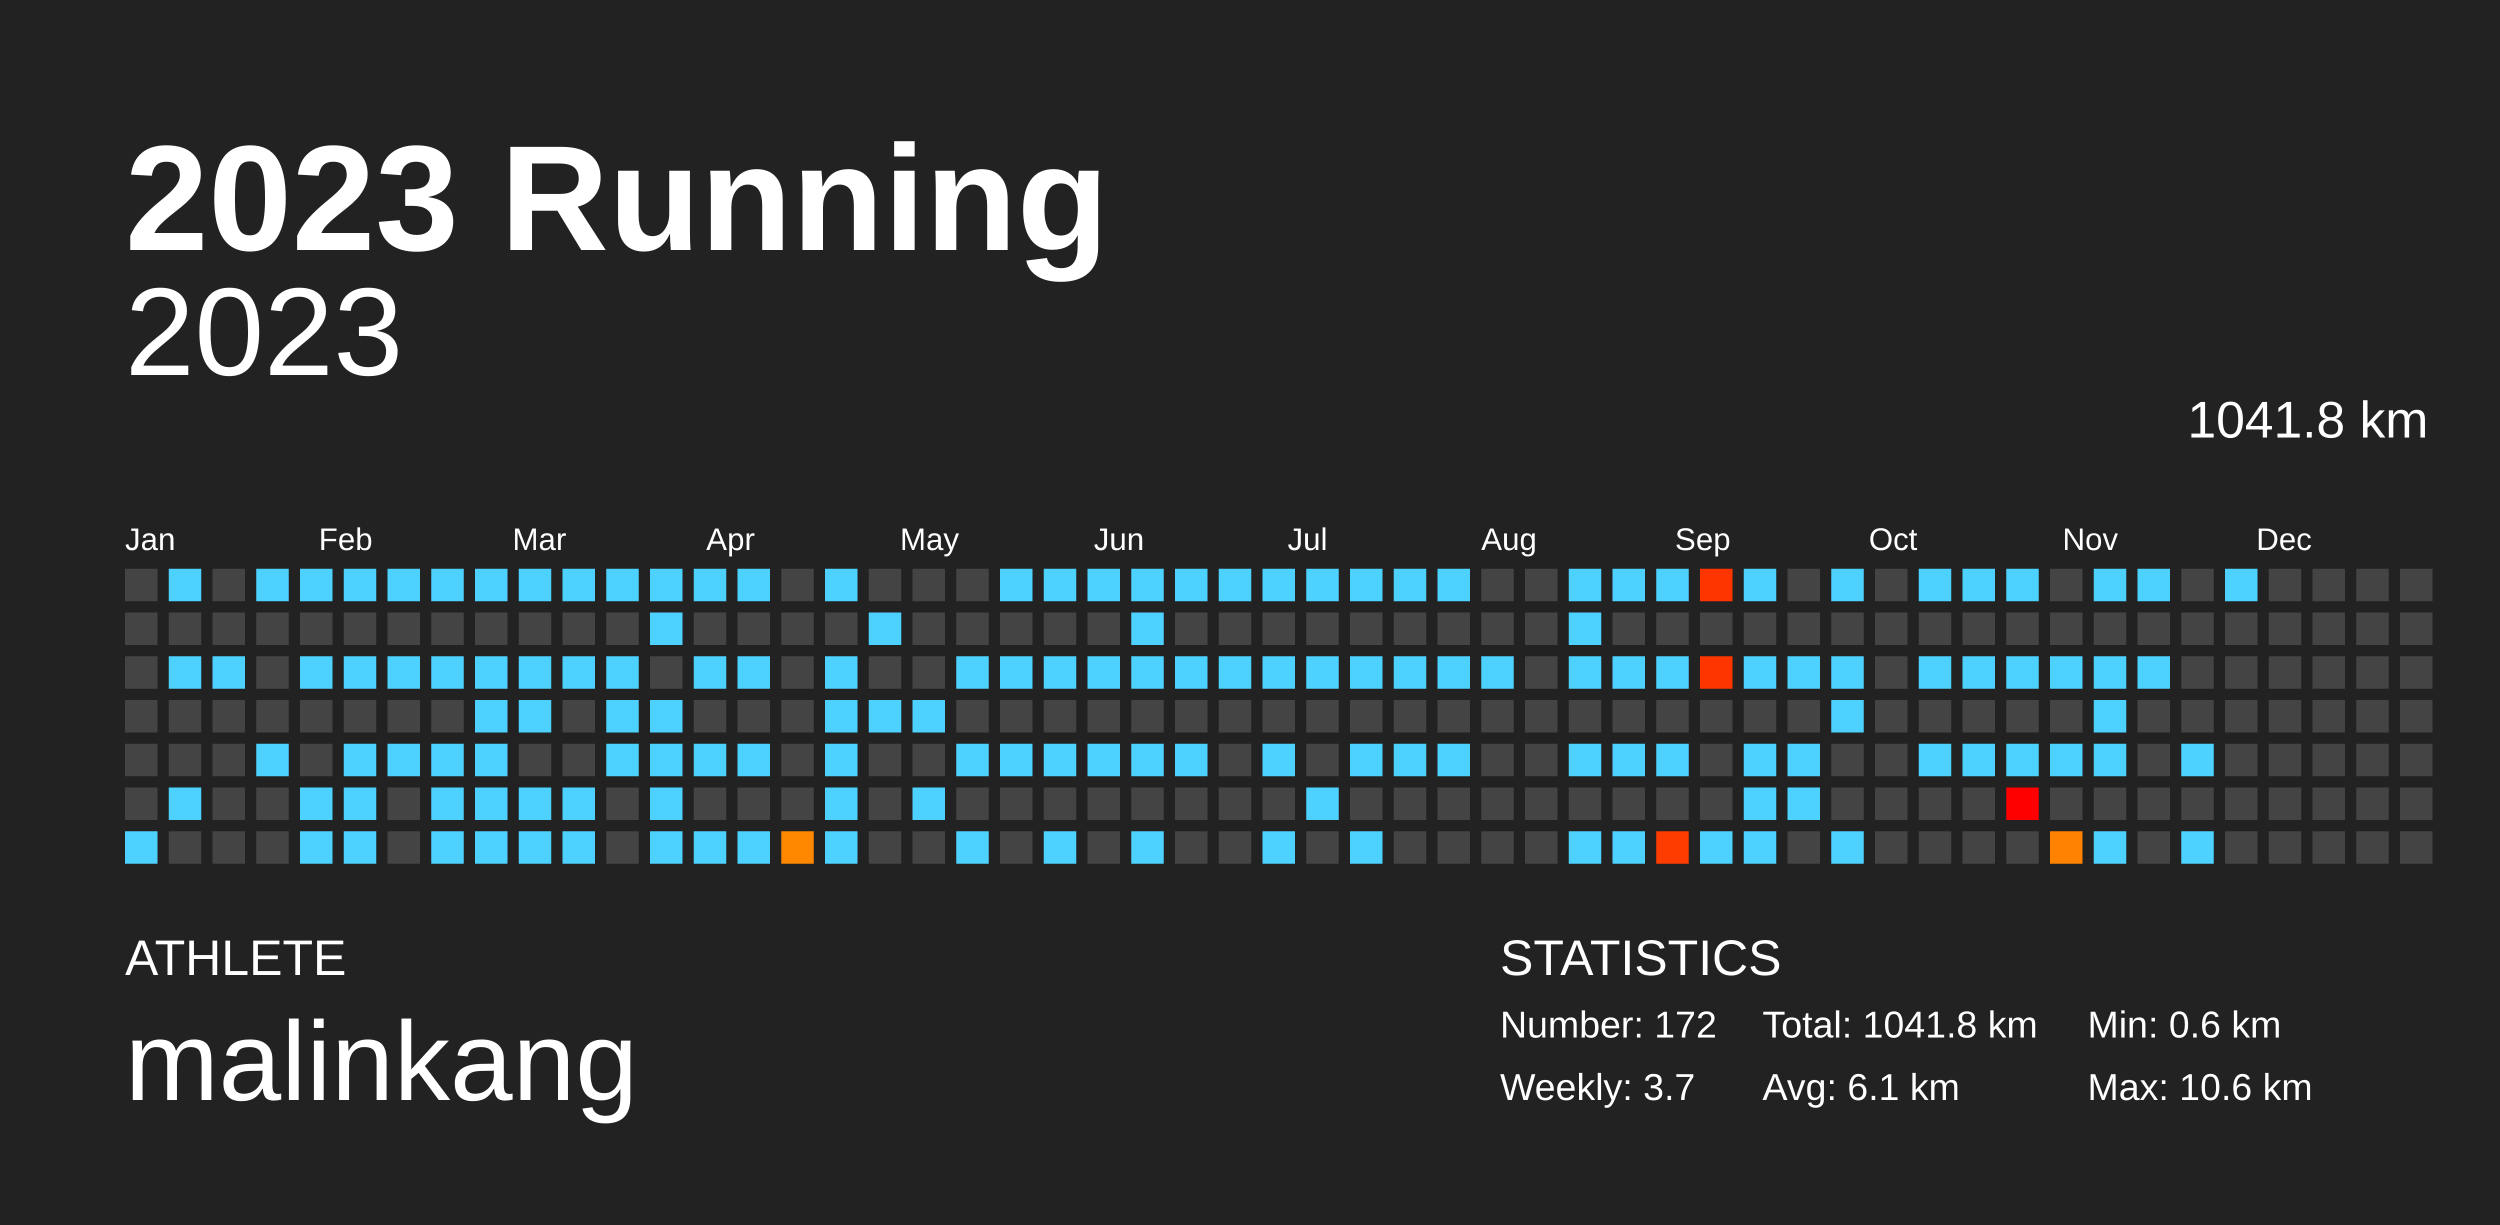
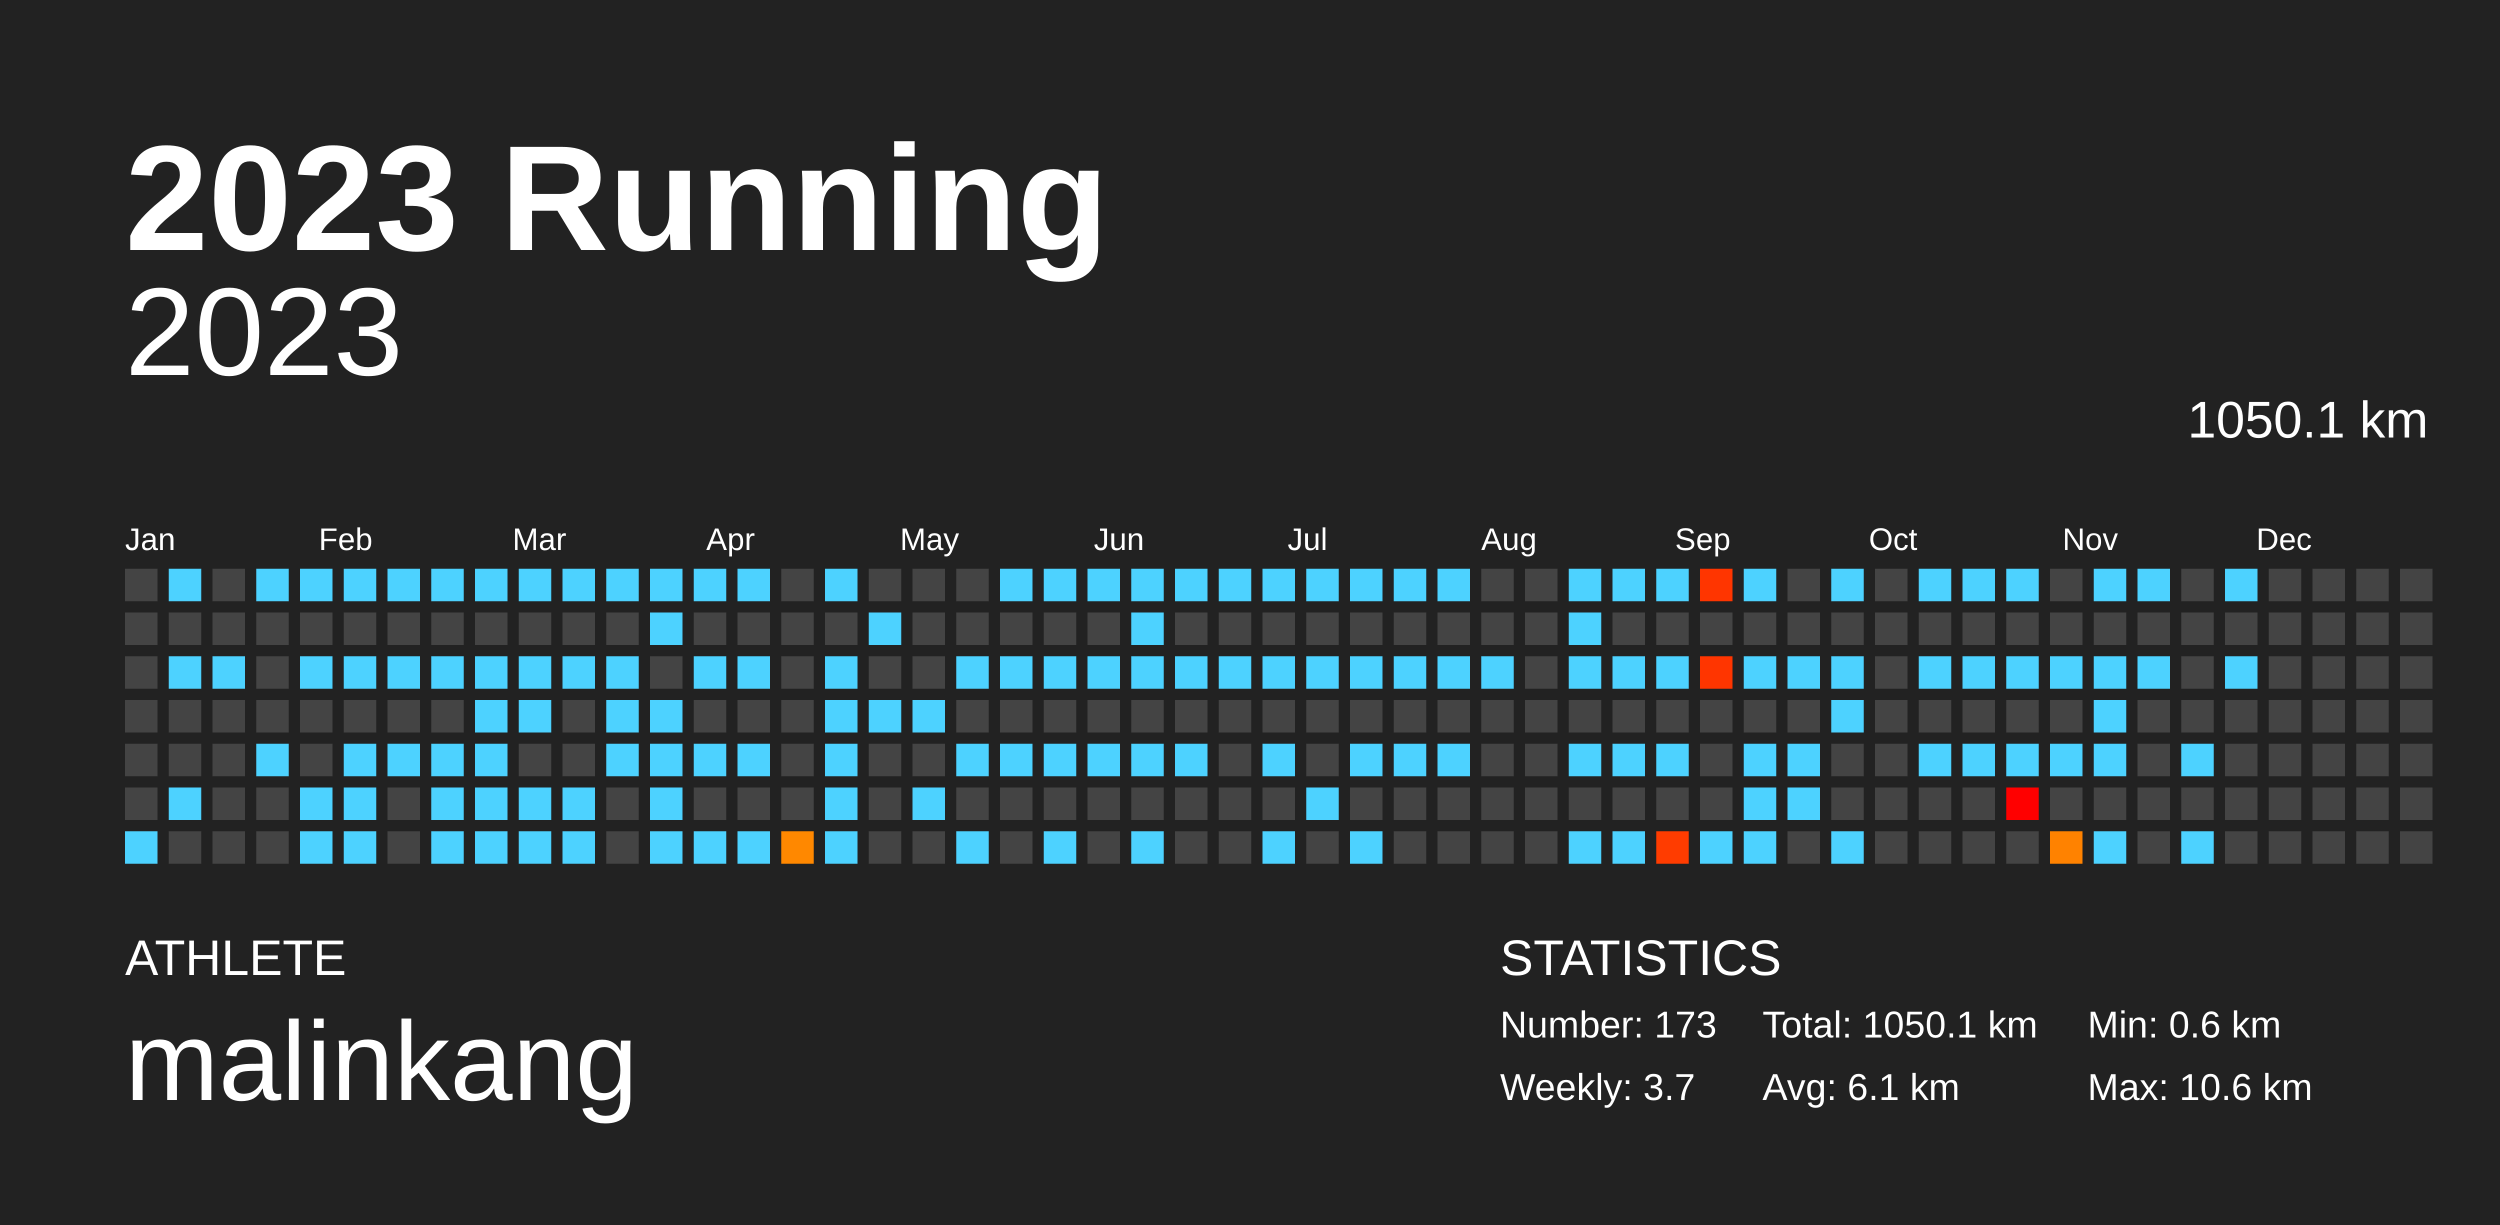
<svg xmlns="http://www.w3.org/2000/svg" baseProfile="full" height="98mm" version="1.1" viewBox="0,0,200,98" width="200mm">
  <defs />
  <rect fill="#222222" height="98" width="200" x="0" y="0" />
  <text fill="#FFFFFF" style="font-size:12px; font-family:Arial; font-weight:bold;" x="10" y="20">2023 Running</text>
  <text fill="#FFFFFF" style="font-size:4px; font-family:Arial" x="10" y="78">ATHLETE</text>
  <text fill="#FFFFFF" style="font-size:9px; font-family:Arial" x="10" y="88">malinkang</text>
  <text fill="#FFFFFF" style="font-size:4px; font-family:Arial" x="120" y="78">STATISTICS</text>
-   <text fill="#FFFFFF" style="font-size:3px; font-family:Arial" x="120" y="83">Number: 172</text>
+   <text fill="#FFFFFF" style="font-size:3px; font-family:Arial" x="120" y="83">Number: 173</text>
  <text fill="#FFFFFF" style="font-size:3px; font-family:Arial" x="120" y="88">Weekly: 3.7</text>
-   <text fill="#FFFFFF" style="font-size:3px; font-family:Arial" x="141" y="83">Total: 1041.8 km</text>
+   <text fill="#FFFFFF" style="font-size:3px; font-family:Arial" x="141" y="83">Total: 1050.1 km</text>
  <text fill="#FFFFFF" style="font-size:3px; font-family:Arial" x="141" y="88">Avg: 6.1 km</text>
  <text fill="#FFFFFF" style="font-size:3px; font-family:Arial" x="167" y="83">Min: 0.6 km</text>
  <text fill="#FFFFFF" style="font-size:3px; font-family:Arial" x="167" y="88">Max: 10.6 km</text>
  <text alignment-baseline="hanging" fill="#FFFFFF" style="font-size:10.0px; font-family:Arial;" x="10" y="30">2023</text>
-   <text alignment-baseline="hanging" fill="#FFFFFF" style="font-size:4.125px; font-family:Arial;" x="175" y="35">1041.8 km</text>
+   <text alignment-baseline="hanging" fill="#FFFFFF" style="font-size:4.125px; font-family:Arial;" x="175" y="35">1050.1 km</text>
  <text fill="#FFFFFF" style="font-size:2.5px; font-family:Arial" x="10.0" y="44">Jan</text>
  <text fill="#FFFFFF" style="font-size:2.5px; font-family:Arial" x="25.5" y="44">Feb</text>
  <text fill="#FFFFFF" style="font-size:2.5px; font-family:Arial" x="41.0" y="44">Mar</text>
  <text fill="#FFFFFF" style="font-size:2.5px; font-family:Arial" x="56.5" y="44">Apr</text>
  <text fill="#FFFFFF" style="font-size:2.5px; font-family:Arial" x="72.0" y="44">May</text>
  <text fill="#FFFFFF" style="font-size:2.5px; font-family:Arial" x="87.5" y="44">Jun</text>
  <text fill="#FFFFFF" style="font-size:2.5px; font-family:Arial" x="103.0" y="44">Jul</text>
  <text fill="#FFFFFF" style="font-size:2.5px; font-family:Arial" x="118.5" y="44">Aug</text>
  <text fill="#FFFFFF" style="font-size:2.5px; font-family:Arial" x="134.0" y="44">Sep</text>
  <text fill="#FFFFFF" style="font-size:2.5px; font-family:Arial" x="149.5" y="44">Oct</text>
  <text fill="#FFFFFF" style="font-size:2.5px; font-family:Arial" x="165.0" y="44">Nov</text>
  <text fill="#FFFFFF" style="font-size:2.5px; font-family:Arial" x="180.5" y="44">Dec</text>
  <rect fill="#444444" height="2.6" width="2.6" x="10.0" y="45.5" />
  <rect fill="#444444" height="2.6" width="2.6" x="10.0" y="49.0" />
  <rect fill="#444444" height="2.6" width="2.6" x="10.0" y="52.5" />
  <rect fill="#444444" height="2.6" width="2.6" x="10.0" y="56.0" />
  <rect fill="#444444" height="2.6" width="2.6" x="10.0" y="59.5" />
  <rect fill="#444444" height="2.6" width="2.6" x="10.0" y="63.0" />
  <rect fill="#4dd2ff" height="2.6" width="2.6" x="10.0" y="66.5" />
  <rect fill="#4dd2ff" height="2.6" width="2.6" x="13.5" y="45.5" />
  <rect fill="#444444" height="2.6" width="2.6" x="13.5" y="49.0" />
  <rect fill="#4dd2ff" height="2.6" width="2.6" x="13.5" y="52.5" />
  <rect fill="#444444" height="2.6" width="2.6" x="13.5" y="56.0" />
  <rect fill="#444444" height="2.6" width="2.6" x="13.5" y="59.5" />
  <rect fill="#4dd2ff" height="2.6" width="2.6" x="13.5" y="63.0" />
  <rect fill="#444444" height="2.6" width="2.6" x="13.5" y="66.5" />
  <rect fill="#444444" height="2.6" width="2.6" x="17.0" y="45.5" />
  <rect fill="#444444" height="2.6" width="2.6" x="17.0" y="49.0" />
  <rect fill="#4dd2ff" height="2.6" width="2.6" x="17.0" y="52.5" />
  <rect fill="#444444" height="2.6" width="2.6" x="17.0" y="56.0" />
  <rect fill="#444444" height="2.6" width="2.6" x="17.0" y="59.5" />
  <rect fill="#444444" height="2.6" width="2.6" x="17.0" y="63.0" />
  <rect fill="#444444" height="2.6" width="2.6" x="17.0" y="66.5" />
  <rect fill="#4dd2ff" height="2.6" width="2.6" x="20.5" y="45.5" />
  <rect fill="#444444" height="2.6" width="2.6" x="20.5" y="49.0" />
  <rect fill="#444444" height="2.6" width="2.6" x="20.5" y="52.5" />
  <rect fill="#444444" height="2.6" width="2.6" x="20.5" y="56.0" />
  <rect fill="#4dd2ff" height="2.6" width="2.6" x="20.5" y="59.5" />
  <rect fill="#444444" height="2.6" width="2.6" x="20.5" y="63.0" />
  <rect fill="#444444" height="2.6" width="2.6" x="20.5" y="66.5" />
  <rect fill="#4dd2ff" height="2.6" width="2.6" x="24.0" y="45.5" />
  <rect fill="#444444" height="2.6" width="2.6" x="24.0" y="49.0" />
  <rect fill="#4dd2ff" height="2.6" width="2.6" x="24.0" y="52.5" />
  <rect fill="#444444" height="2.6" width="2.6" x="24.0" y="56.0" />
  <rect fill="#444444" height="2.6" width="2.6" x="24.0" y="59.5" />
  <rect fill="#4dd2ff" height="2.6" width="2.6" x="24.0" y="63.0" />
  <rect fill="#4dd2ff" height="2.6" width="2.6" x="24.0" y="66.5" />
  <rect fill="#4dd2ff" height="2.6" width="2.6" x="27.5" y="45.5" />
  <rect fill="#444444" height="2.6" width="2.6" x="27.5" y="49.0" />
  <rect fill="#4dd2ff" height="2.6" width="2.6" x="27.5" y="52.5" />
  <rect fill="#444444" height="2.6" width="2.6" x="27.5" y="56.0" />
  <rect fill="#4dd2ff" height="2.6" width="2.6" x="27.5" y="59.5" />
  <rect fill="#4dd2ff" height="2.6" width="2.6" x="27.5" y="63.0" />
  <rect fill="#4dd2ff" height="2.6" width="2.6" x="27.5" y="66.5" />
  <rect fill="#4dd2ff" height="2.6" width="2.6" x="31.0" y="45.5" />
  <rect fill="#444444" height="2.6" width="2.6" x="31.0" y="49.0" />
  <rect fill="#4dd2ff" height="2.6" width="2.6" x="31.0" y="52.5" />
  <rect fill="#444444" height="2.6" width="2.6" x="31.0" y="56.0" />
  <rect fill="#4dd2ff" height="2.6" width="2.6" x="31.0" y="59.5" />
  <rect fill="#444444" height="2.6" width="2.6" x="31.0" y="63.0" />
  <rect fill="#444444" height="2.6" width="2.6" x="31.0" y="66.5" />
  <rect fill="#4dd2ff" height="2.6" width="2.6" x="34.5" y="45.5" />
  <rect fill="#444444" height="2.6" width="2.6" x="34.5" y="49.0" />
  <rect fill="#4dd2ff" height="2.6" width="2.6" x="34.5" y="52.5" />
  <rect fill="#444444" height="2.6" width="2.6" x="34.5" y="56.0" />
  <rect fill="#4dd2ff" height="2.6" width="2.6" x="34.5" y="59.5" />
  <rect fill="#4dd2ff" height="2.6" width="2.6" x="34.5" y="63.0" />
  <rect fill="#4dd2ff" height="2.6" width="2.6" x="34.5" y="66.5" />
  <rect fill="#4dd2ff" height="2.6" width="2.6" x="38.0" y="45.5" />
  <rect fill="#444444" height="2.6" width="2.6" x="38.0" y="49.0" />
  <rect fill="#4dd2ff" height="2.6" width="2.6" x="38.0" y="52.5" />
  <rect fill="#4dd2ff" height="2.6" width="2.6" x="38.0" y="56.0" />
  <rect fill="#4dd2ff" height="2.6" width="2.6" x="38.0" y="59.5" />
  <rect fill="#4dd2ff" height="2.6" width="2.6" x="38.0" y="63.0" />
  <rect fill="#4dd2ff" height="2.6" width="2.6" x="38.0" y="66.5" />
  <rect fill="#4dd2ff" height="2.6" width="2.6" x="41.5" y="45.5" />
  <rect fill="#444444" height="2.6" width="2.6" x="41.5" y="49.0" />
  <rect fill="#4dd2ff" height="2.6" width="2.6" x="41.5" y="52.5" />
  <rect fill="#4dd2ff" height="2.6" width="2.6" x="41.5" y="56.0" />
  <rect fill="#444444" height="2.6" width="2.6" x="41.5" y="59.5" />
  <rect fill="#4dd2ff" height="2.6" width="2.6" x="41.5" y="63.0" />
  <rect fill="#4dd2ff" height="2.6" width="2.6" x="41.5" y="66.5" />
  <rect fill="#4dd2ff" height="2.6" width="2.6" x="45.0" y="45.5" />
  <rect fill="#444444" height="2.6" width="2.6" x="45.0" y="49.0" />
  <rect fill="#4dd2ff" height="2.6" width="2.6" x="45.0" y="52.5" />
  <rect fill="#444444" height="2.6" width="2.6" x="45.0" y="56.0" />
  <rect fill="#444444" height="2.6" width="2.6" x="45.0" y="59.5" />
  <rect fill="#4dd2ff" height="2.6" width="2.6" x="45.0" y="63.0" />
  <rect fill="#4dd2ff" height="2.6" width="2.6" x="45.0" y="66.5" />
  <rect fill="#4dd2ff" height="2.6" width="2.6" x="48.5" y="45.5" />
  <rect fill="#444444" height="2.6" width="2.6" x="48.5" y="49.0" />
  <rect fill="#4dd2ff" height="2.6" width="2.6" x="48.5" y="52.5" />
  <rect fill="#4dd2ff" height="2.6" width="2.6" x="48.5" y="56.0" />
  <rect fill="#4dd2ff" height="2.6" width="2.6" x="48.5" y="59.5" />
  <rect fill="#444444" height="2.6" width="2.6" x="48.5" y="63.0" />
  <rect fill="#444444" height="2.6" width="2.6" x="48.5" y="66.5" />
  <rect fill="#4dd2ff" height="2.6" width="2.6" x="52.0" y="45.5" />
  <rect fill="#4dd2ff" height="2.6" width="2.6" x="52.0" y="49.0" />
  <rect fill="#444444" height="2.6" width="2.6" x="52.0" y="52.5" />
  <rect fill="#4dd2ff" height="2.6" width="2.6" x="52.0" y="56.0" />
  <rect fill="#4dd2ff" height="2.6" width="2.6" x="52.0" y="59.5" />
  <rect fill="#4dd2ff" height="2.6" width="2.6" x="52.0" y="63.0" />
  <rect fill="#4dd2ff" height="2.6" width="2.6" x="52.0" y="66.5" />
  <rect fill="#4dd2ff" height="2.6" width="2.6" x="55.5" y="45.5" />
  <rect fill="#444444" height="2.6" width="2.6" x="55.5" y="49.0" />
  <rect fill="#4dd2ff" height="2.6" width="2.6" x="55.5" y="52.5" />
  <rect fill="#444444" height="2.6" width="2.6" x="55.5" y="56.0" />
  <rect fill="#4dd2ff" height="2.6" width="2.6" x="55.5" y="59.5" />
  <rect fill="#444444" height="2.6" width="2.6" x="55.5" y="63.0" />
  <rect fill="#4dd2ff" height="2.6" width="2.6" x="55.5" y="66.5" />
  <rect fill="#4dd2ff" height="2.6" width="2.6" x="59.0" y="45.5" />
  <rect fill="#444444" height="2.6" width="2.6" x="59.0" y="49.0" />
  <rect fill="#4dd2ff" height="2.6" width="2.6" x="59.0" y="52.5" />
  <rect fill="#444444" height="2.6" width="2.6" x="59.0" y="56.0" />
  <rect fill="#4dd2ff" height="2.6" width="2.6" x="59.0" y="59.5" />
  <rect fill="#444444" height="2.6" width="2.6" x="59.0" y="63.0" />
  <rect fill="#4dd2ff" height="2.6" width="2.6" x="59.0" y="66.5" />
  <rect fill="#444444" height="2.6" width="2.6" x="62.5" y="45.5" />
  <rect fill="#444444" height="2.6" width="2.6" x="62.5" y="49.0" />
  <rect fill="#444444" height="2.6" width="2.6" x="62.5" y="52.5" />
  <rect fill="#444444" height="2.6" width="2.6" x="62.5" y="56.0" />
  <rect fill="#444444" height="2.6" width="2.6" x="62.5" y="59.5" />
  <rect fill="#444444" height="2.6" width="2.6" x="62.5" y="63.0" />
  <rect fill="#ff8800" height="2.6" width="2.6" x="62.5" y="66.5" />
  <rect fill="#4dd2ff" height="2.6" width="2.6" x="66.0" y="45.5" />
  <rect fill="#444444" height="2.6" width="2.6" x="66.0" y="49.0" />
  <rect fill="#4dd2ff" height="2.6" width="2.6" x="66.0" y="52.5" />
  <rect fill="#4dd2ff" height="2.6" width="2.6" x="66.0" y="56.0" />
  <rect fill="#4dd2ff" height="2.6" width="2.6" x="66.0" y="59.5" />
  <rect fill="#4dd2ff" height="2.6" width="2.6" x="66.0" y="63.0" />
  <rect fill="#4dd2ff" height="2.6" width="2.6" x="66.0" y="66.5" />
  <rect fill="#444444" height="2.6" width="2.6" x="69.5" y="45.5" />
  <rect fill="#4dd2ff" height="2.6" width="2.6" x="69.5" y="49.0" />
  <rect fill="#444444" height="2.6" width="2.6" x="69.5" y="52.5" />
  <rect fill="#4dd2ff" height="2.6" width="2.6" x="69.5" y="56.0" />
  <rect fill="#444444" height="2.6" width="2.6" x="69.5" y="59.5" />
  <rect fill="#444444" height="2.6" width="2.6" x="69.5" y="63.0" />
  <rect fill="#444444" height="2.6" width="2.6" x="69.5" y="66.5" />
  <rect fill="#444444" height="2.6" width="2.6" x="73.0" y="45.5" />
  <rect fill="#444444" height="2.6" width="2.6" x="73.0" y="49.0" />
  <rect fill="#444444" height="2.6" width="2.6" x="73.0" y="52.5" />
  <rect fill="#4dd2ff" height="2.6" width="2.6" x="73.0" y="56.0" />
  <rect fill="#444444" height="2.6" width="2.6" x="73.0" y="59.5" />
  <rect fill="#4dd2ff" height="2.6" width="2.6" x="73.0" y="63.0" />
  <rect fill="#444444" height="2.6" width="2.6" x="73.0" y="66.5" />
  <rect fill="#444444" height="2.6" width="2.6" x="76.5" y="45.5" />
  <rect fill="#444444" height="2.6" width="2.6" x="76.5" y="49.0" />
  <rect fill="#4dd2ff" height="2.6" width="2.6" x="76.5" y="52.5" />
  <rect fill="#444444" height="2.6" width="2.6" x="76.5" y="56.0" />
  <rect fill="#4dd2ff" height="2.6" width="2.6" x="76.5" y="59.5" />
  <rect fill="#444444" height="2.6" width="2.6" x="76.5" y="63.0" />
  <rect fill="#4dd2ff" height="2.6" width="2.6" x="76.5" y="66.5" />
  <rect fill="#4dd2ff" height="2.6" width="2.6" x="80.0" y="45.5" />
  <rect fill="#444444" height="2.6" width="2.6" x="80.0" y="49.0" />
  <rect fill="#4dd2ff" height="2.6" width="2.6" x="80.0" y="52.5" />
  <rect fill="#444444" height="2.6" width="2.6" x="80.0" y="56.0" />
  <rect fill="#4dd2ff" height="2.6" width="2.6" x="80.0" y="59.5" />
  <rect fill="#444444" height="2.6" width="2.6" x="80.0" y="63.0" />
  <rect fill="#444444" height="2.6" width="2.6" x="80.0" y="66.5" />
  <rect fill="#4dd2ff" height="2.6" width="2.6" x="83.5" y="45.5" />
  <rect fill="#444444" height="2.6" width="2.6" x="83.5" y="49.0" />
  <rect fill="#4dd2ff" height="2.6" width="2.6" x="83.5" y="52.5" />
  <rect fill="#444444" height="2.6" width="2.6" x="83.5" y="56.0" />
  <rect fill="#4dd2ff" height="2.6" width="2.6" x="83.5" y="59.5" />
  <rect fill="#444444" height="2.6" width="2.6" x="83.5" y="63.0" />
  <rect fill="#4dd2ff" height="2.6" width="2.6" x="83.5" y="66.5" />
  <rect fill="#4dd2ff" height="2.6" width="2.6" x="87.0" y="45.5" />
  <rect fill="#444444" height="2.6" width="2.6" x="87.0" y="49.0" />
  <rect fill="#4dd2ff" height="2.6" width="2.6" x="87.0" y="52.5" />
  <rect fill="#444444" height="2.6" width="2.6" x="87.0" y="56.0" />
  <rect fill="#4dd2ff" height="2.6" width="2.6" x="87.0" y="59.5" />
  <rect fill="#444444" height="2.6" width="2.6" x="87.0" y="63.0" />
  <rect fill="#444444" height="2.6" width="2.6" x="87.0" y="66.5" />
  <rect fill="#4dd2ff" height="2.6" width="2.6" x="90.5" y="45.5" />
  <rect fill="#4dd2ff" height="2.6" width="2.6" x="90.5" y="49.0" />
  <rect fill="#4dd2ff" height="2.6" width="2.6" x="90.5" y="52.5" />
  <rect fill="#444444" height="2.6" width="2.6" x="90.5" y="56.0" />
  <rect fill="#4dd2ff" height="2.6" width="2.6" x="90.5" y="59.5" />
  <rect fill="#444444" height="2.6" width="2.6" x="90.5" y="63.0" />
  <rect fill="#4dd2ff" height="2.6" width="2.6" x="90.5" y="66.5" />
  <rect fill="#4dd2ff" height="2.6" width="2.6" x="94.0" y="45.5" />
  <rect fill="#444444" height="2.6" width="2.6" x="94.0" y="49.0" />
  <rect fill="#4dd2ff" height="2.6" width="2.6" x="94.0" y="52.5" />
  <rect fill="#444444" height="2.6" width="2.6" x="94.0" y="56.0" />
  <rect fill="#4dd2ff" height="2.6" width="2.6" x="94.0" y="59.5" />
  <rect fill="#444444" height="2.6" width="2.6" x="94.0" y="63.0" />
  <rect fill="#444444" height="2.6" width="2.6" x="94.0" y="66.5" />
  <rect fill="#4dd2ff" height="2.6" width="2.6" x="97.5" y="45.5" />
  <rect fill="#444444" height="2.6" width="2.6" x="97.5" y="49.0" />
  <rect fill="#4dd2ff" height="2.6" width="2.6" x="97.5" y="52.5" />
  <rect fill="#444444" height="2.6" width="2.6" x="97.5" y="56.0" />
  <rect fill="#444444" height="2.6" width="2.6" x="97.5" y="59.5" />
  <rect fill="#444444" height="2.6" width="2.6" x="97.5" y="63.0" />
  <rect fill="#444444" height="2.6" width="2.6" x="97.5" y="66.5" />
  <rect fill="#4dd2ff" height="2.6" width="2.6" x="101.0" y="45.5" />
  <rect fill="#444444" height="2.6" width="2.6" x="101.0" y="49.0" />
  <rect fill="#4dd2ff" height="2.6" width="2.6" x="101.0" y="52.5" />
  <rect fill="#444444" height="2.6" width="2.6" x="101.0" y="56.0" />
  <rect fill="#4dd2ff" height="2.6" width="2.6" x="101.0" y="59.5" />
  <rect fill="#444444" height="2.6" width="2.6" x="101.0" y="63.0" />
  <rect fill="#4dd2ff" height="2.6" width="2.6" x="101.0" y="66.5" />
  <rect fill="#4dd2ff" height="2.6" width="2.6" x="104.5" y="45.5" />
  <rect fill="#444444" height="2.6" width="2.6" x="104.5" y="49.0" />
  <rect fill="#4dd2ff" height="2.6" width="2.6" x="104.5" y="52.5" />
  <rect fill="#444444" height="2.6" width="2.6" x="104.5" y="56.0" />
  <rect fill="#444444" height="2.6" width="2.6" x="104.5" y="59.5" />
  <rect fill="#4dd2ff" height="2.6" width="2.6" x="104.5" y="63.0" />
  <rect fill="#444444" height="2.6" width="2.6" x="104.5" y="66.5" />
  <rect fill="#4dd2ff" height="2.6" width="2.6" x="108.0" y="45.5" />
  <rect fill="#444444" height="2.6" width="2.6" x="108.0" y="49.0" />
  <rect fill="#4dd2ff" height="2.6" width="2.6" x="108.0" y="52.5" />
  <rect fill="#444444" height="2.6" width="2.6" x="108.0" y="56.0" />
  <rect fill="#4dd2ff" height="2.6" width="2.6" x="108.0" y="59.5" />
  <rect fill="#444444" height="2.6" width="2.6" x="108.0" y="63.0" />
  <rect fill="#4dd2ff" height="2.6" width="2.6" x="108.0" y="66.5" />
  <rect fill="#4dd2ff" height="2.6" width="2.6" x="111.5" y="45.5" />
  <rect fill="#444444" height="2.6" width="2.6" x="111.5" y="49.0" />
  <rect fill="#4dd2ff" height="2.6" width="2.6" x="111.5" y="52.5" />
  <rect fill="#444444" height="2.6" width="2.6" x="111.5" y="56.0" />
  <rect fill="#4dd2ff" height="2.6" width="2.6" x="111.5" y="59.5" />
  <rect fill="#444444" height="2.6" width="2.6" x="111.5" y="63.0" />
  <rect fill="#444444" height="2.6" width="2.6" x="111.5" y="66.5" />
  <rect fill="#4dd2ff" height="2.6" width="2.6" x="115.0" y="45.5" />
  <rect fill="#444444" height="2.6" width="2.6" x="115.0" y="49.0" />
  <rect fill="#4dd2ff" height="2.6" width="2.6" x="115.0" y="52.5" />
  <rect fill="#444444" height="2.6" width="2.6" x="115.0" y="56.0" />
  <rect fill="#4dd2ff" height="2.6" width="2.6" x="115.0" y="59.5" />
  <rect fill="#444444" height="2.6" width="2.6" x="115.0" y="63.0" />
  <rect fill="#444444" height="2.6" width="2.6" x="115.0" y="66.5" />
  <rect fill="#444444" height="2.6" width="2.6" x="118.5" y="45.5" />
  <rect fill="#444444" height="2.6" width="2.6" x="118.5" y="49.0" />
  <rect fill="#4dd2ff" height="2.6" width="2.6" x="118.5" y="52.5" />
  <rect fill="#444444" height="2.6" width="2.6" x="118.5" y="56.0" />
  <rect fill="#444444" height="2.6" width="2.6" x="118.5" y="59.5" />
  <rect fill="#444444" height="2.6" width="2.6" x="118.5" y="63.0" />
  <rect fill="#444444" height="2.6" width="2.6" x="118.5" y="66.5" />
  <rect fill="#444444" height="2.6" width="2.6" x="122.0" y="45.5" />
  <rect fill="#444444" height="2.6" width="2.6" x="122.0" y="49.0" />
  <rect fill="#444444" height="2.6" width="2.6" x="122.0" y="52.5" />
  <rect fill="#444444" height="2.6" width="2.6" x="122.0" y="56.0" />
  <rect fill="#444444" height="2.6" width="2.6" x="122.0" y="59.5" />
  <rect fill="#444444" height="2.6" width="2.6" x="122.0" y="63.0" />
  <rect fill="#444444" height="2.6" width="2.6" x="122.0" y="66.5" />
  <rect fill="#4dd2ff" height="2.6" width="2.6" x="125.5" y="45.5" />
  <rect fill="#4dd2ff" height="2.6" width="2.6" x="125.5" y="49.0" />
  <rect fill="#4dd2ff" height="2.6" width="2.6" x="125.5" y="52.5" />
  <rect fill="#444444" height="2.6" width="2.6" x="125.5" y="56.0" />
  <rect fill="#4dd2ff" height="2.6" width="2.6" x="125.5" y="59.5" />
  <rect fill="#444444" height="2.6" width="2.6" x="125.5" y="63.0" />
  <rect fill="#4dd2ff" height="2.6" width="2.6" x="125.5" y="66.5" />
  <rect fill="#4dd2ff" height="2.6" width="2.6" x="129.0" y="45.5" />
  <rect fill="#444444" height="2.6" width="2.6" x="129.0" y="49.0" />
  <rect fill="#4dd2ff" height="2.6" width="2.6" x="129.0" y="52.5" />
  <rect fill="#444444" height="2.6" width="2.6" x="129.0" y="56.0" />
  <rect fill="#4dd2ff" height="2.6" width="2.6" x="129.0" y="59.5" />
  <rect fill="#444444" height="2.6" width="2.6" x="129.0" y="63.0" />
  <rect fill="#4dd2ff" height="2.6" width="2.6" x="129.0" y="66.5" />
  <rect fill="#4dd2ff" height="2.6" width="2.6" x="132.5" y="45.5" />
  <rect fill="#444444" height="2.6" width="2.6" x="132.5" y="49.0" />
  <rect fill="#4dd2ff" height="2.6" width="2.6" x="132.5" y="52.5" />
  <rect fill="#444444" height="2.6" width="2.6" x="132.5" y="56.0" />
  <rect fill="#4dd2ff" height="2.6" width="2.6" x="132.5" y="59.5" />
  <rect fill="#444444" height="2.6" width="2.6" x="132.5" y="63.0" />
  <rect fill="#ff3c00" height="2.6" width="2.6" x="132.5" y="66.5" />
  <rect fill="#ff3500" height="2.6" width="2.6" x="136.0" y="45.5" />
  <rect fill="#444444" height="2.6" width="2.6" x="136.0" y="49.0" />
  <rect fill="#ff3500" height="2.6" width="2.6" x="136.0" y="52.5" />
  <rect fill="#444444" height="2.6" width="2.6" x="136.0" y="56.0" />
  <rect fill="#444444" height="2.6" width="2.6" x="136.0" y="59.5" />
  <rect fill="#444444" height="2.6" width="2.6" x="136.0" y="63.0" />
  <rect fill="#4dd2ff" height="2.6" width="2.6" x="136.0" y="66.5" />
  <rect fill="#4dd2ff" height="2.6" width="2.6" x="139.5" y="45.5" />
  <rect fill="#444444" height="2.6" width="2.6" x="139.5" y="49.0" />
  <rect fill="#4dd2ff" height="2.6" width="2.6" x="139.5" y="52.5" />
  <rect fill="#444444" height="2.6" width="2.6" x="139.5" y="56.0" />
  <rect fill="#4dd2ff" height="2.6" width="2.6" x="139.5" y="59.5" />
  <rect fill="#4dd2ff" height="2.6" width="2.6" x="139.5" y="63.0" />
  <rect fill="#4dd2ff" height="2.6" width="2.6" x="139.5" y="66.5" />
  <rect fill="#444444" height="2.6" width="2.6" x="143.0" y="45.5" />
  <rect fill="#444444" height="2.6" width="2.6" x="143.0" y="49.0" />
  <rect fill="#4dd2ff" height="2.6" width="2.6" x="143.0" y="52.5" />
  <rect fill="#444444" height="2.6" width="2.6" x="143.0" y="56.0" />
  <rect fill="#4dd2ff" height="2.6" width="2.6" x="143.0" y="59.5" />
  <rect fill="#4dd2ff" height="2.6" width="2.6" x="143.0" y="63.0" />
  <rect fill="#444444" height="2.6" width="2.6" x="143.0" y="66.5" />
  <rect fill="#4dd2ff" height="2.6" width="2.6" x="146.5" y="45.5" />
  <rect fill="#444444" height="2.6" width="2.6" x="146.5" y="49.0" />
  <rect fill="#4dd2ff" height="2.6" width="2.6" x="146.5" y="52.5" />
  <rect fill="#4dd2ff" height="2.6" width="2.6" x="146.5" y="56.0" />
  <rect fill="#444444" height="2.6" width="2.6" x="146.5" y="59.5" />
  <rect fill="#444444" height="2.6" width="2.6" x="146.5" y="63.0" />
  <rect fill="#4dd2ff" height="2.6" width="2.6" x="146.5" y="66.5" />
  <rect fill="#444444" height="2.6" width="2.6" x="150.0" y="45.5" />
  <rect fill="#444444" height="2.6" width="2.6" x="150.0" y="49.0" />
  <rect fill="#444444" height="2.6" width="2.6" x="150.0" y="52.5" />
  <rect fill="#444444" height="2.6" width="2.6" x="150.0" y="56.0" />
  <rect fill="#444444" height="2.6" width="2.6" x="150.0" y="59.5" />
  <rect fill="#444444" height="2.6" width="2.6" x="150.0" y="63.0" />
  <rect fill="#444444" height="2.6" width="2.6" x="150.0" y="66.5" />
  <rect fill="#4dd2ff" height="2.6" width="2.6" x="153.5" y="45.5" />
  <rect fill="#444444" height="2.6" width="2.6" x="153.5" y="49.0" />
  <rect fill="#4dd2ff" height="2.6" width="2.6" x="153.5" y="52.5" />
  <rect fill="#444444" height="2.6" width="2.6" x="153.5" y="56.0" />
  <rect fill="#4dd2ff" height="2.6" width="2.6" x="153.5" y="59.5" />
  <rect fill="#444444" height="2.6" width="2.6" x="153.5" y="63.0" />
  <rect fill="#444444" height="2.6" width="2.6" x="153.5" y="66.5" />
  <rect fill="#4dd2ff" height="2.6" width="2.6" x="157.0" y="45.5" />
  <rect fill="#444444" height="2.6" width="2.6" x="157.0" y="49.0" />
  <rect fill="#4dd2ff" height="2.6" width="2.6" x="157.0" y="52.5" />
  <rect fill="#444444" height="2.6" width="2.6" x="157.0" y="56.0" />
  <rect fill="#4dd2ff" height="2.6" width="2.6" x="157.0" y="59.5" />
  <rect fill="#444444" height="2.6" width="2.6" x="157.0" y="63.0" />
  <rect fill="#444444" height="2.6" width="2.6" x="157.0" y="66.5" />
  <rect fill="#4dd2ff" height="2.6" width="2.6" x="160.5" y="45.5" />
  <rect fill="#444444" height="2.6" width="2.6" x="160.5" y="49.0" />
  <rect fill="#4dd2ff" height="2.6" width="2.6" x="160.5" y="52.5" />
  <rect fill="#444444" height="2.6" width="2.6" x="160.5" y="56.0" />
  <rect fill="#4dd2ff" height="2.6" width="2.6" x="160.5" y="59.5" />
  <rect fill="red" height="2.6" width="2.6" x="160.5" y="63.0" />
  <rect fill="#444444" height="2.6" width="2.6" x="160.5" y="66.5" />
  <rect fill="#444444" height="2.6" width="2.6" x="164.0" y="45.5" />
  <rect fill="#444444" height="2.6" width="2.6" x="164.0" y="49.0" />
  <rect fill="#4dd2ff" height="2.6" width="2.6" x="164.0" y="52.5" />
  <rect fill="#444444" height="2.6" width="2.6" x="164.0" y="56.0" />
  <rect fill="#4dd2ff" height="2.6" width="2.6" x="164.0" y="59.5" />
  <rect fill="#444444" height="2.6" width="2.6" x="164.0" y="63.0" />
  <rect fill="#ff8200" height="2.6" width="2.6" x="164.0" y="66.5" />
  <rect fill="#4dd2ff" height="2.6" width="2.6" x="167.5" y="45.5" />
  <rect fill="#444444" height="2.6" width="2.6" x="167.5" y="49.0" />
  <rect fill="#4dd2ff" height="2.6" width="2.6" x="167.5" y="52.5" />
  <rect fill="#4dd2ff" height="2.6" width="2.6" x="167.5" y="56.0" />
  <rect fill="#4dd2ff" height="2.6" width="2.6" x="167.5" y="59.5" />
  <rect fill="#444444" height="2.6" width="2.6" x="167.5" y="63.0" />
  <rect fill="#4dd2ff" height="2.6" width="2.6" x="167.5" y="66.5" />
  <rect fill="#4dd2ff" height="2.6" width="2.6" x="171.0" y="45.5" />
  <rect fill="#444444" height="2.6" width="2.6" x="171.0" y="49.0" />
  <rect fill="#4dd2ff" height="2.6" width="2.6" x="171.0" y="52.5" />
  <rect fill="#444444" height="2.6" width="2.6" x="171.0" y="56.0" />
  <rect fill="#444444" height="2.6" width="2.6" x="171.0" y="59.5" />
  <rect fill="#444444" height="2.6" width="2.6" x="171.0" y="63.0" />
  <rect fill="#444444" height="2.6" width="2.6" x="171.0" y="66.5" />
  <rect fill="#444444" height="2.6" width="2.6" x="174.5" y="45.5" />
  <rect fill="#444444" height="2.6" width="2.6" x="174.5" y="49.0" />
  <rect fill="#444444" height="2.6" width="2.6" x="174.5" y="52.5" />
  <rect fill="#444444" height="2.6" width="2.6" x="174.5" y="56.0" />
  <rect fill="#4dd2ff" height="2.6" width="2.6" x="174.5" y="59.5" />
  <rect fill="#444444" height="2.6" width="2.6" x="174.5" y="63.0" />
  <rect fill="#4dd2ff" height="2.6" width="2.6" x="174.5" y="66.5" />
  <rect fill="#4dd2ff" height="2.6" width="2.6" x="178.0" y="45.5" />
  <rect fill="#444444" height="2.6" width="2.6" x="178.0" y="49.0" />
-   <rect fill="#444444" height="2.6" width="2.6" x="178.0" y="52.5" />
+   <rect fill="#4dd2ff" height="2.6" width="2.6" x="178.0" y="52.5" />
  <rect fill="#444444" height="2.6" width="2.6" x="178.0" y="56.0" />
  <rect fill="#444444" height="2.6" width="2.6" x="178.0" y="59.5" />
  <rect fill="#444444" height="2.6" width="2.6" x="178.0" y="63.0" />
  <rect fill="#444444" height="2.6" width="2.6" x="178.0" y="66.5" />
  <rect fill="#444444" height="2.6" width="2.6" x="181.5" y="45.5" />
  <rect fill="#444444" height="2.6" width="2.6" x="181.5" y="49.0" />
  <rect fill="#444444" height="2.6" width="2.6" x="181.5" y="52.5" />
  <rect fill="#444444" height="2.6" width="2.6" x="181.5" y="56.0" />
  <rect fill="#444444" height="2.6" width="2.6" x="181.5" y="59.5" />
  <rect fill="#444444" height="2.6" width="2.6" x="181.5" y="63.0" />
  <rect fill="#444444" height="2.6" width="2.6" x="181.5" y="66.5" />
  <rect fill="#444444" height="2.6" width="2.6" x="185.0" y="45.5" />
  <rect fill="#444444" height="2.6" width="2.6" x="185.0" y="49.0" />
  <rect fill="#444444" height="2.6" width="2.6" x="185.0" y="52.5" />
  <rect fill="#444444" height="2.6" width="2.6" x="185.0" y="56.0" />
  <rect fill="#444444" height="2.6" width="2.6" x="185.0" y="59.5" />
  <rect fill="#444444" height="2.6" width="2.6" x="185.0" y="63.0" />
  <rect fill="#444444" height="2.6" width="2.6" x="185.0" y="66.5" />
  <rect fill="#444444" height="2.6" width="2.6" x="188.5" y="45.5" />
  <rect fill="#444444" height="2.6" width="2.6" x="188.5" y="49.0" />
  <rect fill="#444444" height="2.6" width="2.6" x="188.5" y="52.5" />
  <rect fill="#444444" height="2.6" width="2.6" x="188.5" y="56.0" />
  <rect fill="#444444" height="2.6" width="2.6" x="188.5" y="59.5" />
  <rect fill="#444444" height="2.6" width="2.6" x="188.5" y="63.0" />
  <rect fill="#444444" height="2.6" width="2.6" x="188.5" y="66.5" />
  <rect fill="#444444" height="2.6" width="2.6" x="192.0" y="45.5" />
  <rect fill="#444444" height="2.6" width="2.6" x="192.0" y="49.0" />
  <rect fill="#444444" height="2.6" width="2.6" x="192.0" y="52.5" />
  <rect fill="#444444" height="2.6" width="2.6" x="192.0" y="56.0" />
  <rect fill="#444444" height="2.6" width="2.6" x="192.0" y="59.5" />
  <rect fill="#444444" height="2.6" width="2.6" x="192.0" y="63.0" />
  <rect fill="#444444" height="2.6" width="2.6" x="192.0" y="66.5" />
</svg>
